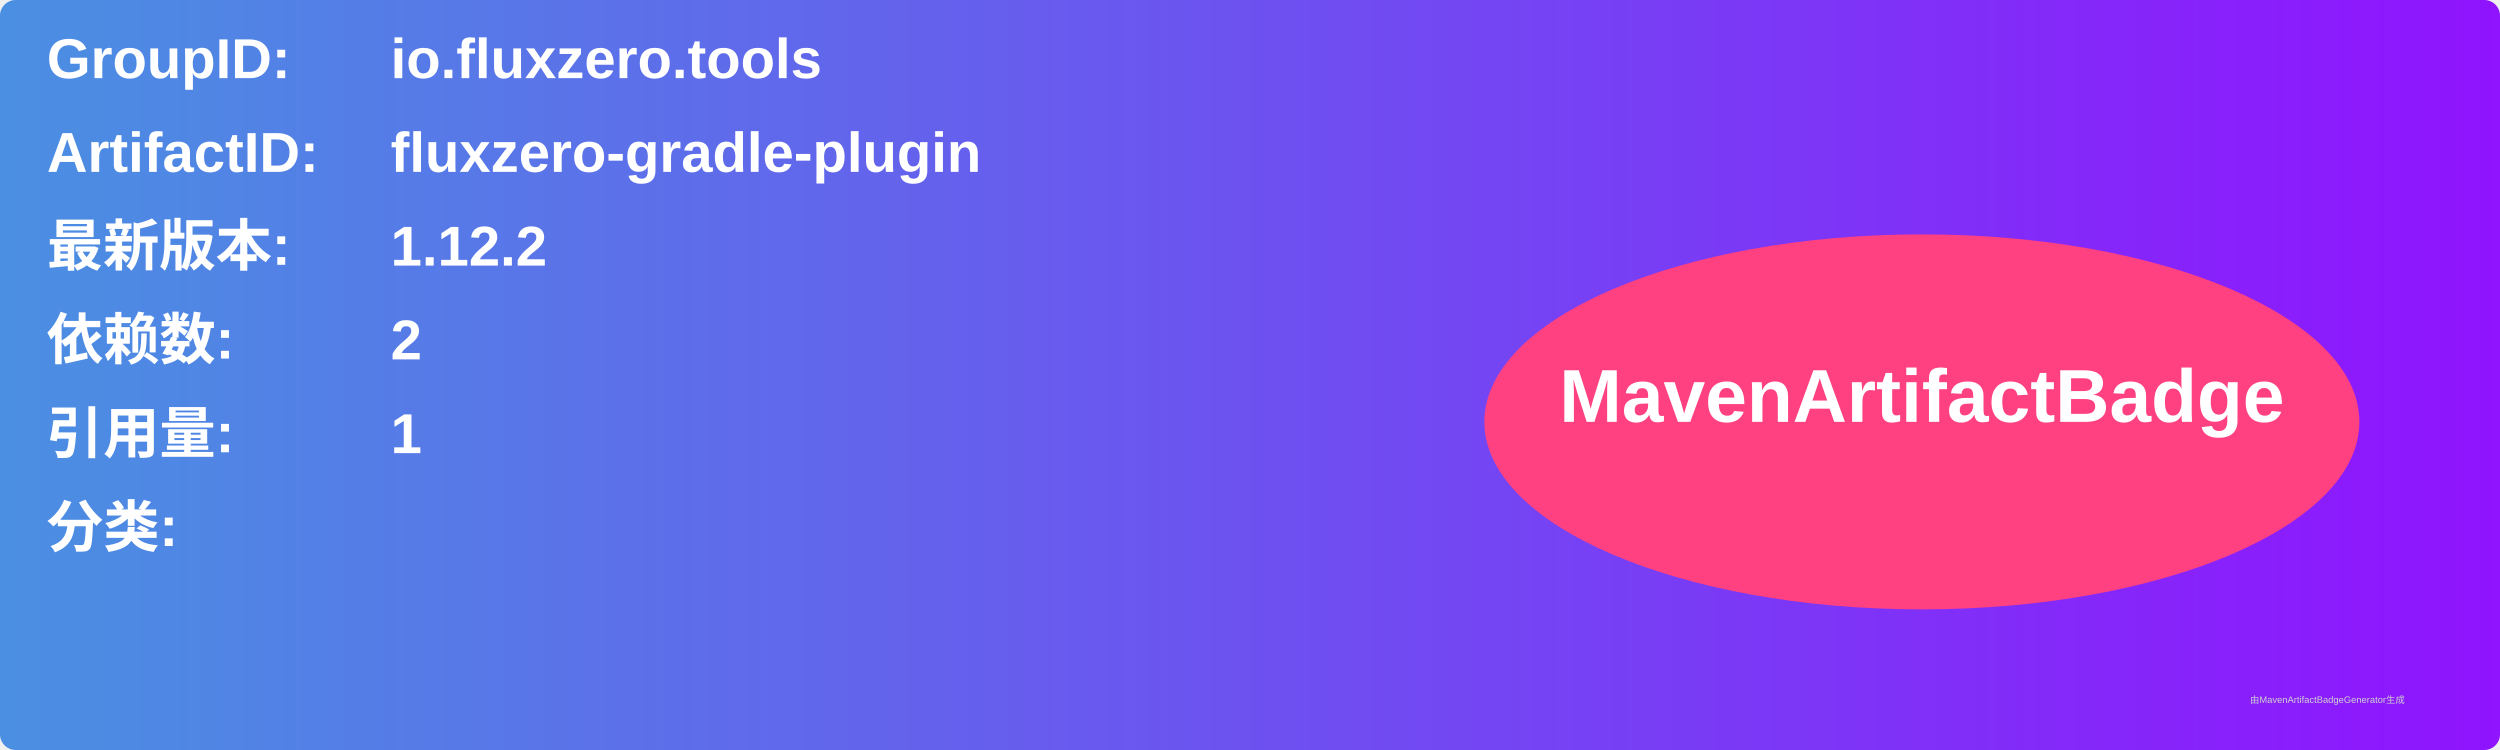
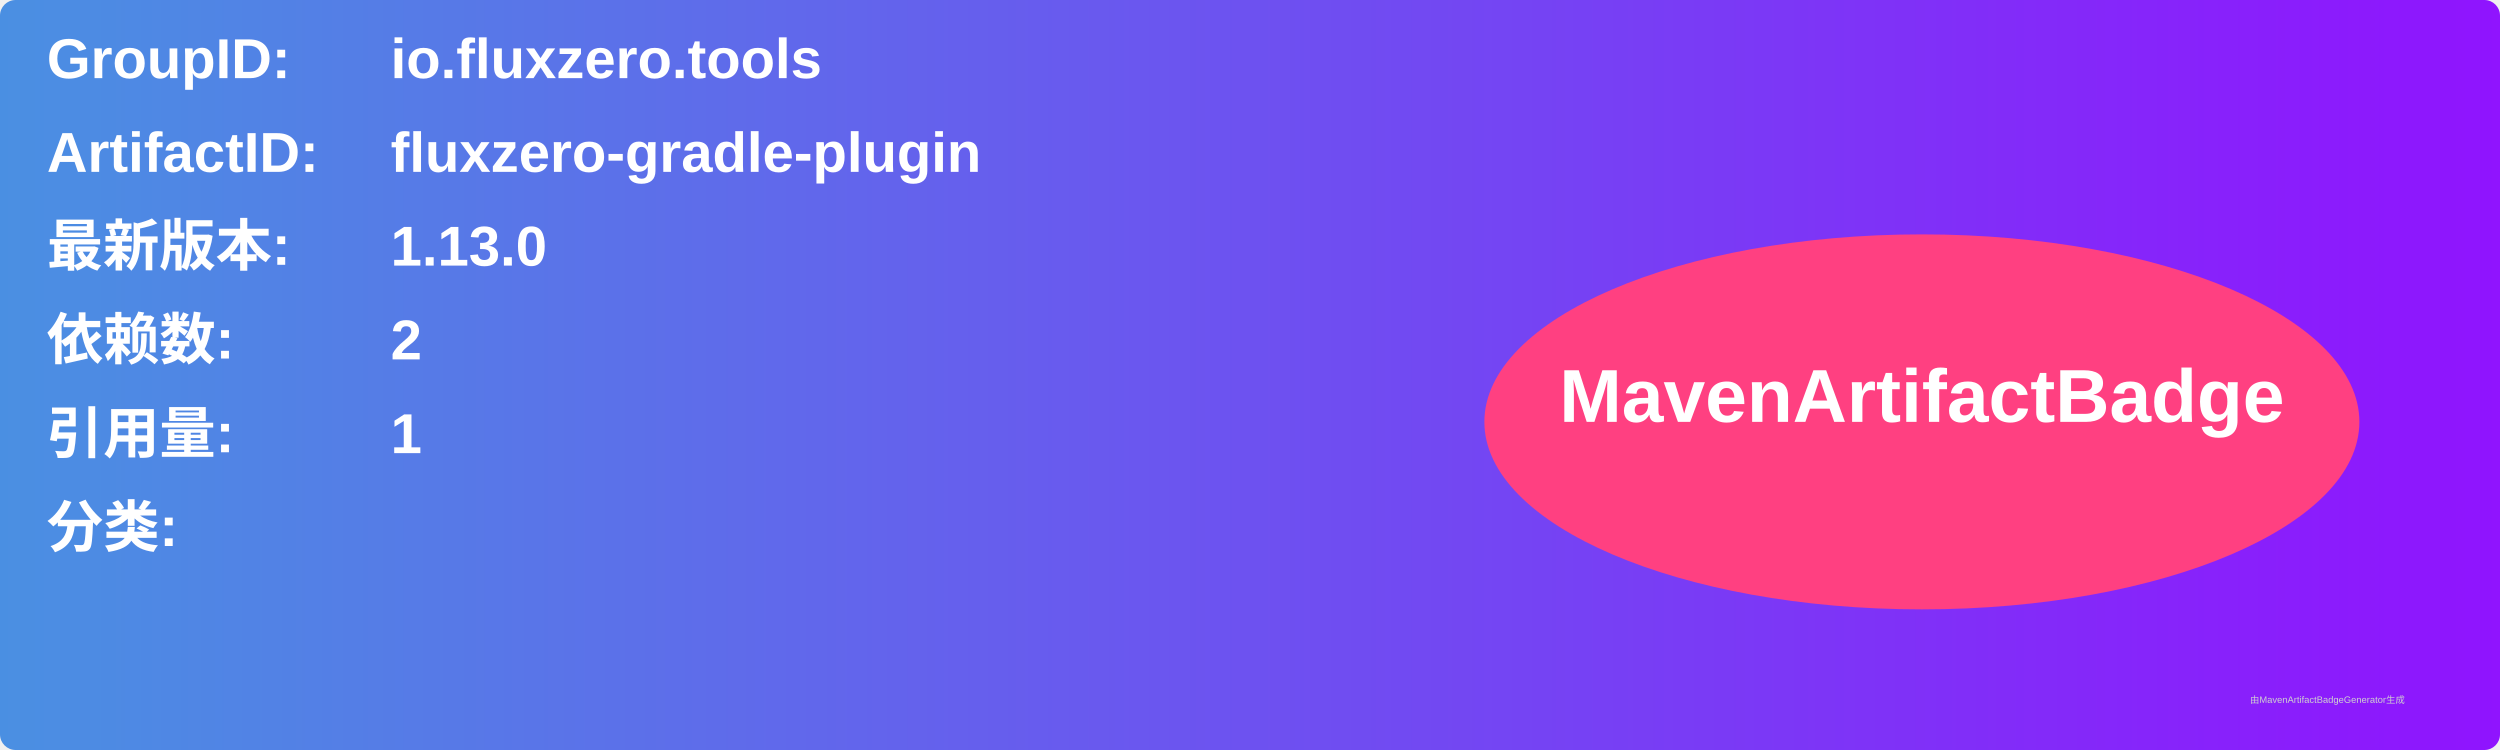
<svg xmlns="http://www.w3.org/2000/svg" width="800" height="240" viewBox="0 0 800 240">
  <linearGradient id="grad" x1="0%" y1="0%" x2="100%" y2="0%">
    <stop offset="0%" stop-color="#4a90e2" />
    <stop offset="100%" stop-color="#9013fe" />
  </linearGradient>
  <rect width="100%" height="100%" rx="5" ry="5" fill="url(#grad)" />
  <g transform="translate(15, 15)">
    <text x="0" y="10" font-family="Arial" font-size="18" fill="white" font-weight="bold" width="260">GroupID:</text>
    <text x="110" y="10" font-family="Arial" font-size="18" fill="white" font-weight="bold" width="460">io.fluxzero.tools</text>
    <text x="0" y="40" font-family="Arial" font-size="18" fill="white" font-weight="bold" width="260">ArtifactID:</text>
    <text x="110" y="40" font-family="Arial" font-size="18" fill="white" font-weight="bold" width="460">fluxzero-gradle-plugin</text>
    <text x="0" y="70" font-family="Arial" font-size="18" fill="white" font-weight="bold">最新版本:</text>
    <text x="110" y="70" font-family="Arial" font-size="18" fill="white" font-weight="bold">
-       <tspan font-weight="bold">1.12.2</tspan>
+       <tspan font-weight="bold">1.13.0</tspan>
    </text>
    <text x="0" y="100" font-family="Arial" font-size="18" fill="white" font-weight="bold">依赖数: </text>
    <text x="110" y="100" font-family="Arial" font-size="18" fill="white">
      <tspan font-weight="bold">2</tspan>
    </text>
    <text x="0" y="130" font-family="Arial" font-size="18" fill="white" font-weight="bold">引用量: </text>
    <text x="110" y="130" font-family="Arial" font-size="18" fill="white">
      <tspan font-weight="bold">1</tspan>
    </text>
    <text x="0" y="160" font-family="Arial" font-size="18" fill="white" font-weight="bold">分类:</text>
    <text x="10" y="190" font-family="Arial" font-size="10" fill="white">
      <tspan font-weight="bold" />
    </text>
    <ellipse cx="600" cy="120" rx="140" ry="60" fill="#ff4081" />
    <text x="600" y="120" text-anchor="middle" font-family="Arial" font-size="24" fill="white" font-weight="bold">MavenArtifactBadge</text>
  </g>
  <text x="720" y="225" font-family="Arial" font-size="3" fill="#d0d0d0">由MavenArtifactBadgeGenerator生成</text>
</svg>
